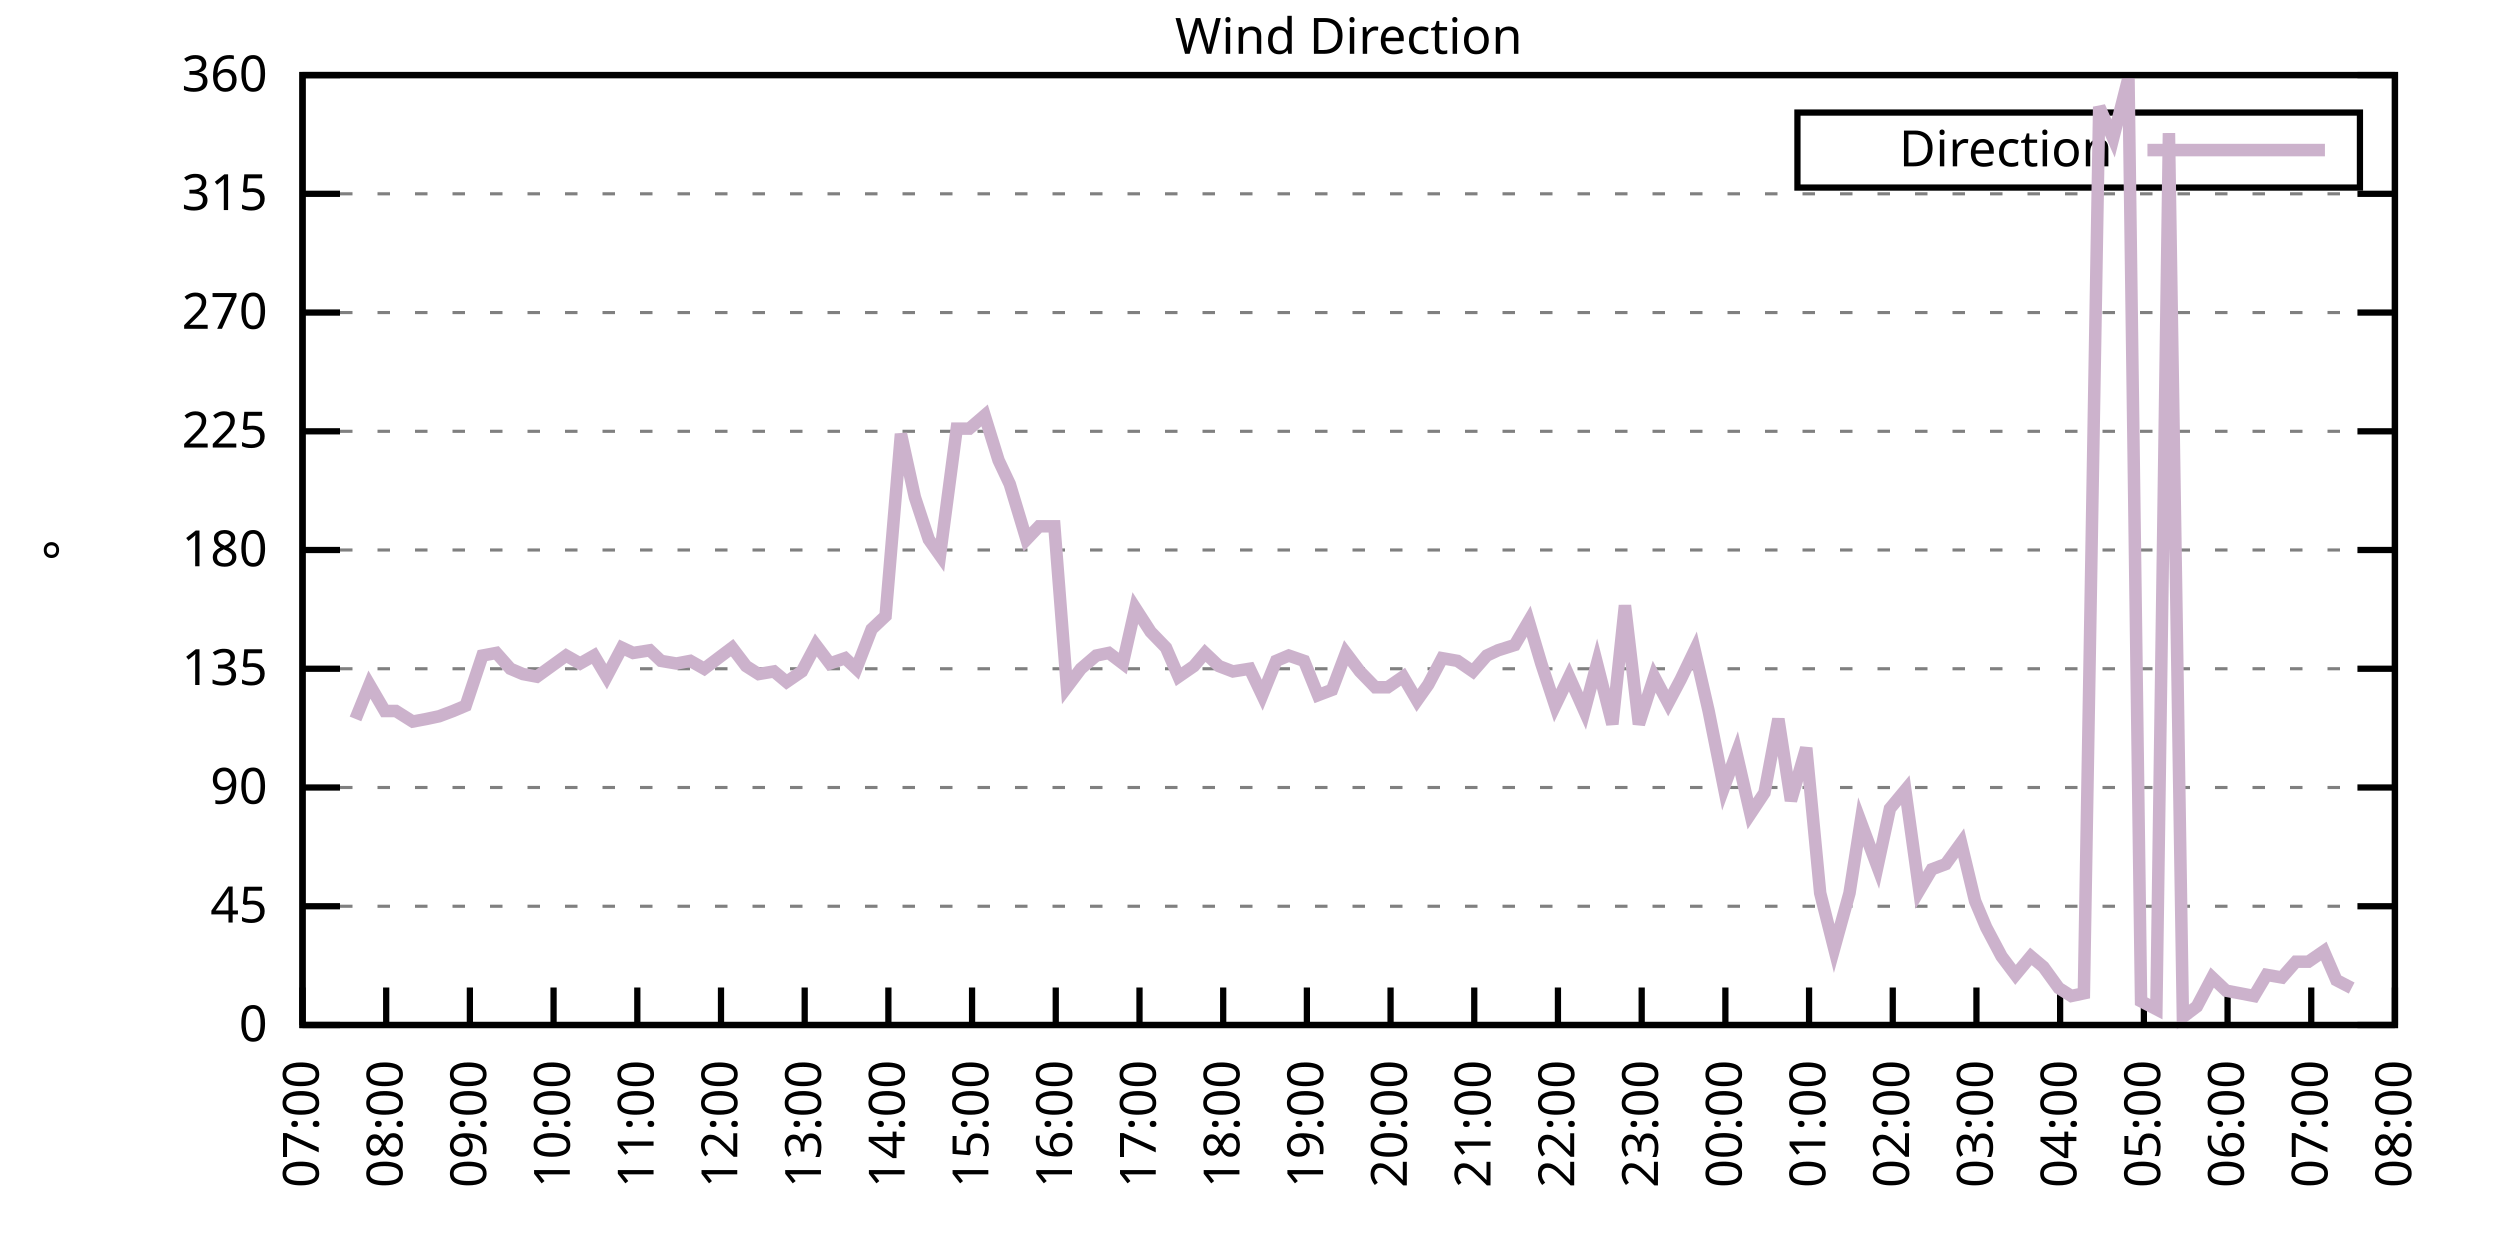
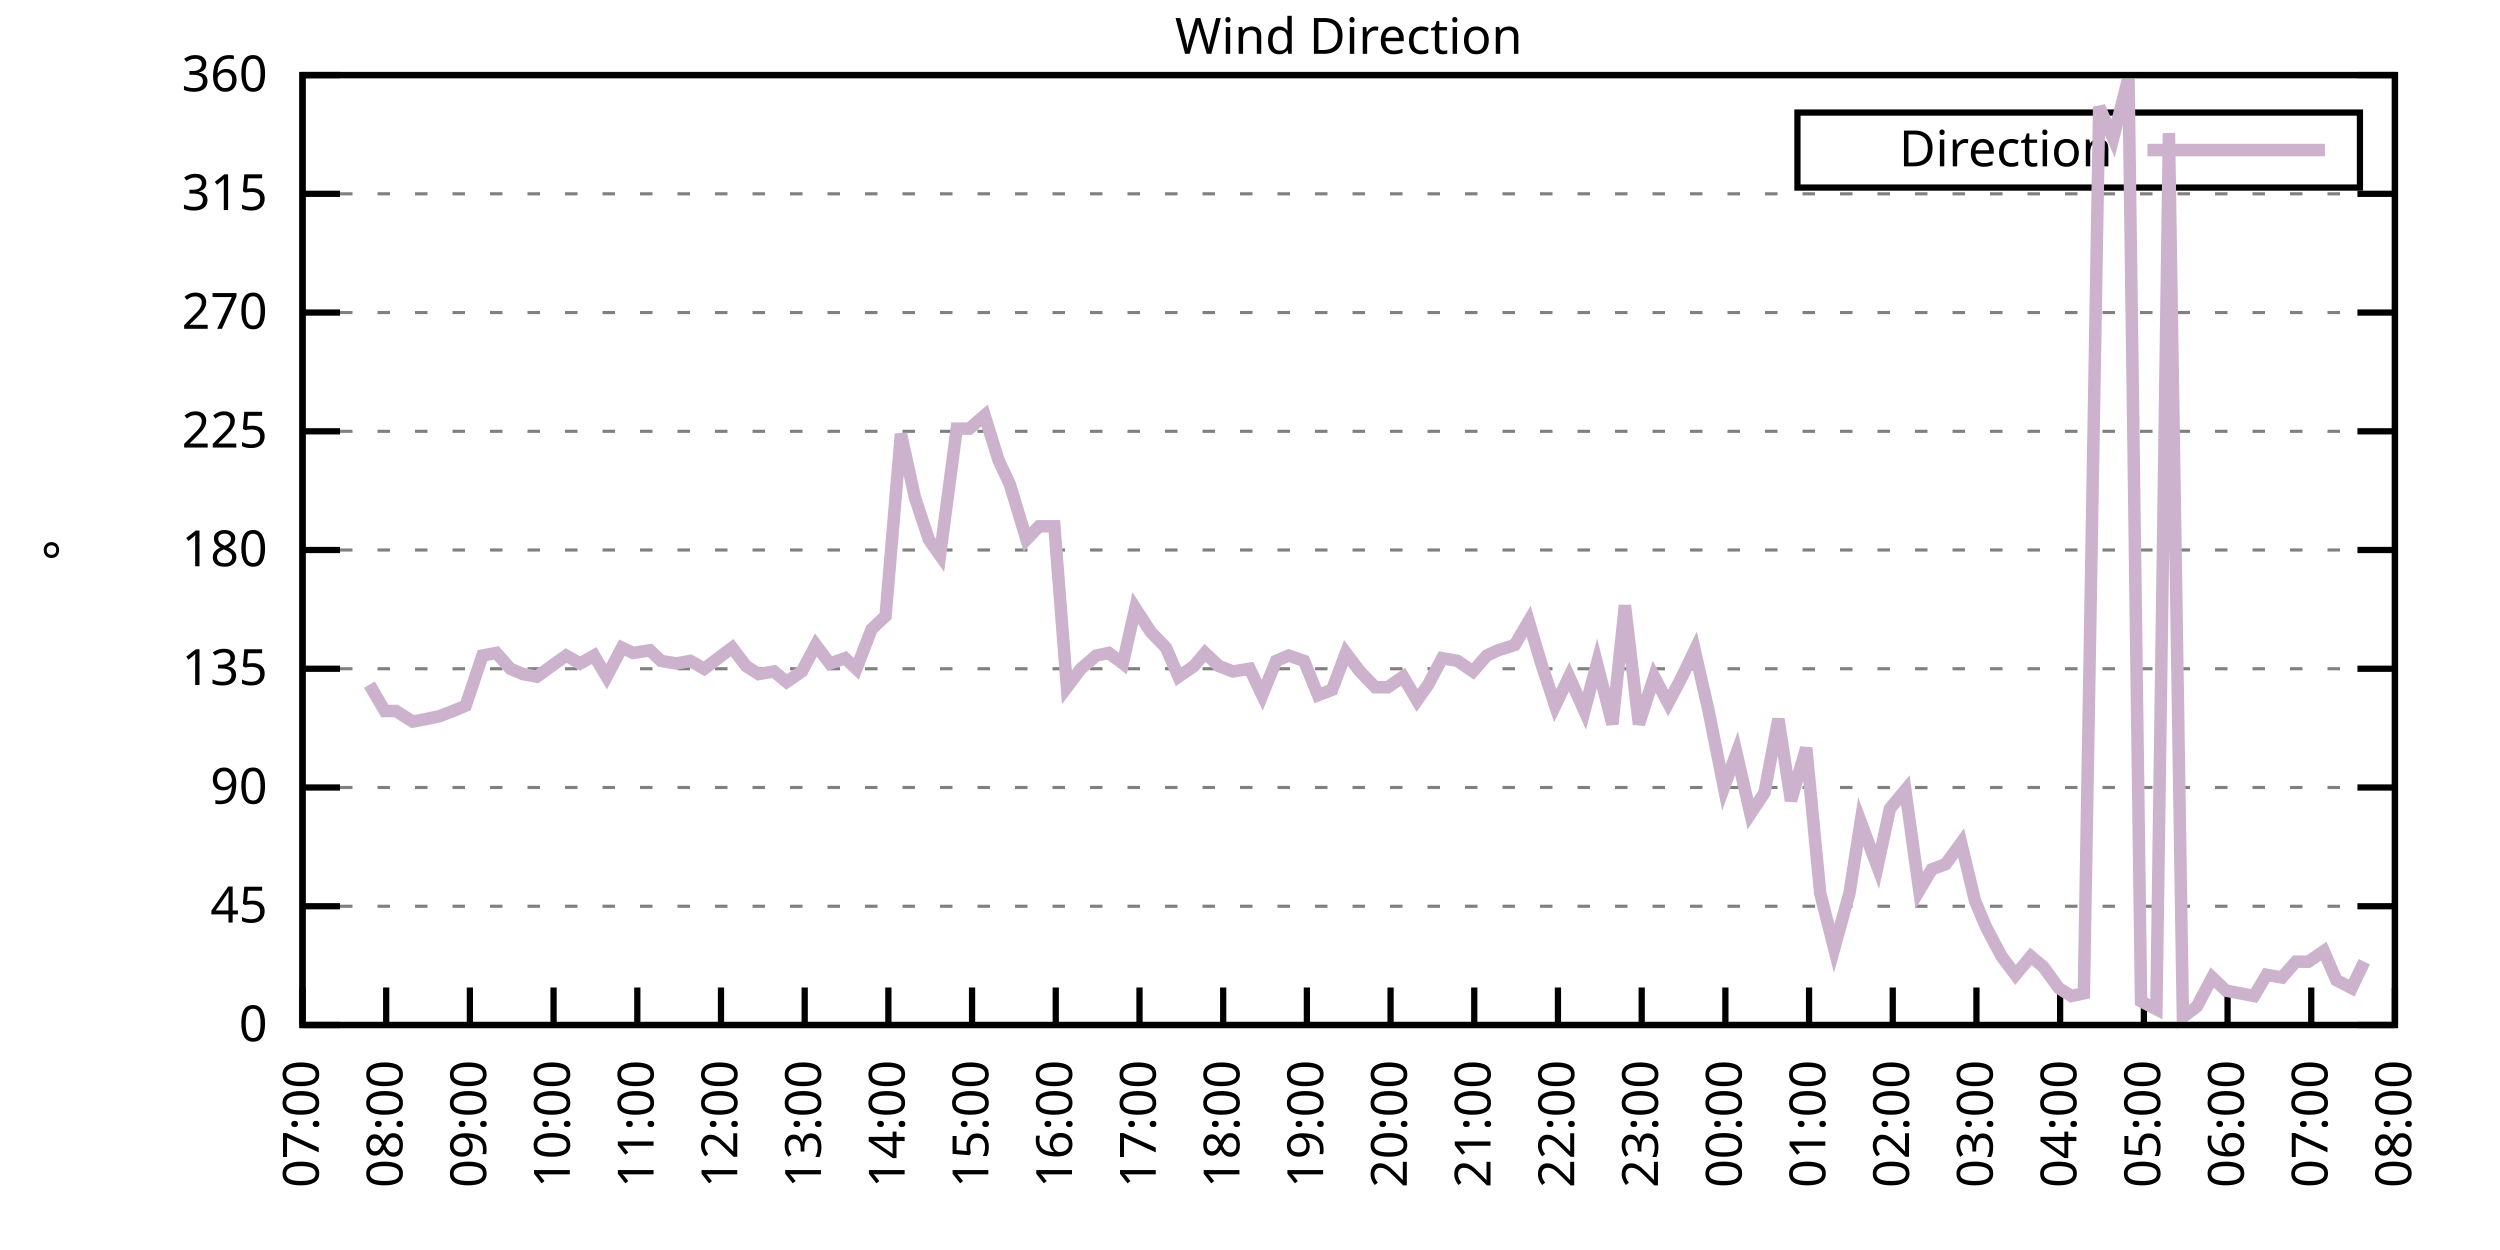
<svg xmlns="http://www.w3.org/2000/svg" xmlns:xlink="http://www.w3.org/1999/xlink" width="400" height="200" viewBox="0 0 400 200">
  <g id="gnuplot_canvas">
    <rect x="0" y="0" width="400" height="200" fill="none" />
    <defs>
      <circle id="gpDot" r="0.5" stroke-width="0.5" stroke="currentColor" />
      <path id="gpPt0" stroke-width="0.333" stroke="currentColor" d="M-1,0 h2 M0,-1 v2" />
      <path id="gpPt1" stroke-width="0.333" stroke="currentColor" d="M-1,-1 L1,1 M1,-1 L-1,1" />
      <path id="gpPt2" stroke-width="0.333" stroke="currentColor" d="M-1,0 L1,0 M0,-1 L0,1 M-1,-1 L1,1 M-1,1 L1,-1" />
      <rect id="gpPt3" stroke-width="0.333" stroke="currentColor" x="-1" y="-1" width="2" height="2" />
      <rect id="gpPt4" stroke-width="0.333" stroke="currentColor" fill="currentColor" x="-1" y="-1" width="2" height="2" />
      <circle id="gpPt5" stroke-width="0.333" stroke="currentColor" cx="0" cy="0" r="1" />
      <use xlink:href="#gpPt5" id="gpPt6" fill="currentColor" stroke="none" />
      <path id="gpPt7" stroke-width="0.333" stroke="currentColor" d="M0,-1.33 L-1.33,0.67 L1.33,0.67 z" />
      <use xlink:href="#gpPt7" id="gpPt8" fill="currentColor" stroke="none" />
      <use xlink:href="#gpPt7" id="gpPt9" stroke="currentColor" transform="rotate(180)" />
      <use xlink:href="#gpPt9" id="gpPt10" fill="currentColor" stroke="none" />
      <use xlink:href="#gpPt3" id="gpPt11" stroke="currentColor" transform="rotate(45)" />
      <use xlink:href="#gpPt11" id="gpPt12" fill="currentColor" stroke="none" />
      <path id="gpPt13" stroke-width="0.333" stroke="currentColor" d="M0,1.330 L1.265,0.411 L0.782,-1.067 L-0.782,-1.076 L-1.265,0.411 z" />
      <use xlink:href="#gpPt13" id="gpPt14" fill="currentColor" stroke="none" />
      <filter id="textbox" filterUnits="objectBoundingBox" x="0" y="0" height="1" width="1">
        <feFlood flood-color="white" flood-opacity="1" result="bgnd" />
        <feComposite in="SourceGraphic" in2="bgnd" operator="atop" />
      </filter>
      <filter id="greybox" filterUnits="objectBoundingBox" x="0" y="0" height="1" width="1">
        <feFlood flood-color="lightgrey" flood-opacity="1" result="grey" />
        <feComposite in="SourceGraphic" in2="grey" operator="atop" />
      </filter>
    </defs>
    <g fill="none" color="white" stroke="currentColor" stroke-width="1.00" stroke-linecap="butt" stroke-linejoin="miter">
</g>
    <g fill="none" color="black" stroke="currentColor" stroke-width="1.00" stroke-linecap="butt" stroke-linejoin="miter">
      <g stroke="none" shape-rendering="crispEdges">
        <polygon fill="rgb(255, 255, 255)" points="48.40,164.00 383.18,164.00 383.18,12.02 48.40,12.02 " />
      </g>
    </g>
    <g fill="none" color="black" stroke="currentColor" stroke-width="1.00" stroke-linecap="butt" stroke-linejoin="miter">
</g>
    <g fill="none" color="black" stroke="black" stroke-width="0.50" stroke-linecap="butt" stroke-linejoin="miter">
</g>
    <g fill="none" color="gray" stroke="currentColor" stroke-width="0.50" stroke-linecap="butt" stroke-linejoin="miter">
      <path stroke="gray" stroke-dasharray="2,4" class="gridline" d="M48.40,164.00 L383.19,164.00  " />
    </g>
    <g fill="none" color="gray" stroke="gray" stroke-width="1.00" stroke-linecap="butt" stroke-linejoin="miter">
</g>
    <g fill="none" color="black" stroke="currentColor" stroke-width="1.00" stroke-linecap="butt" stroke-linejoin="miter">
      <path stroke="black" d="M48.40,164.00 L54.40,164.00 M383.19,164.00 L377.19,164.00  " />
      <g transform="translate(42.80,166.60)" stroke="none" fill="black" font-family="Sans" font-size="8.00" text-anchor="end">
        <text>
          <tspan font-family="Sans"> 0</tspan>
        </text>
      </g>
    </g>
    <g fill="none" color="black" stroke="currentColor" stroke-width="1.00" stroke-linecap="butt" stroke-linejoin="miter">
</g>
    <g fill="none" color="black" stroke="black" stroke-width="0.50" stroke-linecap="butt" stroke-linejoin="miter">
</g>
    <g fill="none" color="gray" stroke="currentColor" stroke-width="0.50" stroke-linecap="butt" stroke-linejoin="miter">
      <path stroke="gray" stroke-dasharray="2,4" class="gridline" d="M48.40,145.00 L383.19,145.00  " />
    </g>
    <g fill="none" color="gray" stroke="gray" stroke-width="1.00" stroke-linecap="butt" stroke-linejoin="miter">
</g>
    <g fill="none" color="black" stroke="currentColor" stroke-width="1.00" stroke-linecap="butt" stroke-linejoin="miter">
      <path stroke="black" d="M48.40,145.00 L54.40,145.00 M383.19,145.00 L377.19,145.00  " />
      <g transform="translate(42.80,147.60)" stroke="none" fill="black" font-family="Sans" font-size="8.00" text-anchor="end">
        <text>
          <tspan font-family="Sans"> 45</tspan>
        </text>
      </g>
    </g>
    <g fill="none" color="black" stroke="currentColor" stroke-width="1.00" stroke-linecap="butt" stroke-linejoin="miter">
</g>
    <g fill="none" color="black" stroke="black" stroke-width="0.50" stroke-linecap="butt" stroke-linejoin="miter">
</g>
    <g fill="none" color="gray" stroke="currentColor" stroke-width="0.50" stroke-linecap="butt" stroke-linejoin="miter">
      <path stroke="gray" stroke-dasharray="2,4" class="gridline" d="M48.40,126.00 L383.19,126.00  " />
    </g>
    <g fill="none" color="gray" stroke="gray" stroke-width="1.00" stroke-linecap="butt" stroke-linejoin="miter">
</g>
    <g fill="none" color="black" stroke="currentColor" stroke-width="1.00" stroke-linecap="butt" stroke-linejoin="miter">
      <path stroke="black" d="M48.40,126.00 L54.40,126.00 M383.19,126.00 L377.19,126.00  " />
      <g transform="translate(42.80,128.60)" stroke="none" fill="black" font-family="Sans" font-size="8.00" text-anchor="end">
        <text>
          <tspan font-family="Sans"> 90</tspan>
        </text>
      </g>
    </g>
    <g fill="none" color="black" stroke="currentColor" stroke-width="1.00" stroke-linecap="butt" stroke-linejoin="miter">
</g>
    <g fill="none" color="black" stroke="black" stroke-width="0.50" stroke-linecap="butt" stroke-linejoin="miter">
</g>
    <g fill="none" color="gray" stroke="currentColor" stroke-width="0.50" stroke-linecap="butt" stroke-linejoin="miter">
      <path stroke="gray" stroke-dasharray="2,4" class="gridline" d="M48.40,107.00 L383.19,107.00  " />
    </g>
    <g fill="none" color="gray" stroke="gray" stroke-width="1.00" stroke-linecap="butt" stroke-linejoin="miter">
</g>
    <g fill="none" color="black" stroke="currentColor" stroke-width="1.00" stroke-linecap="butt" stroke-linejoin="miter">
      <path stroke="black" d="M48.40,107.00 L54.40,107.00 M383.19,107.00 L377.19,107.00  " />
      <g transform="translate(42.80,109.60)" stroke="none" fill="black" font-family="Sans" font-size="8.00" text-anchor="end">
        <text>
          <tspan font-family="Sans"> 135</tspan>
        </text>
      </g>
    </g>
    <g fill="none" color="black" stroke="currentColor" stroke-width="1.00" stroke-linecap="butt" stroke-linejoin="miter">
</g>
    <g fill="none" color="black" stroke="black" stroke-width="0.50" stroke-linecap="butt" stroke-linejoin="miter">
</g>
    <g fill="none" color="gray" stroke="currentColor" stroke-width="0.50" stroke-linecap="butt" stroke-linejoin="miter">
      <path stroke="gray" stroke-dasharray="2,4" class="gridline" d="M48.40,88.00 L383.19,88.00  " />
    </g>
    <g fill="none" color="gray" stroke="gray" stroke-width="1.00" stroke-linecap="butt" stroke-linejoin="miter">
</g>
    <g fill="none" color="black" stroke="currentColor" stroke-width="1.00" stroke-linecap="butt" stroke-linejoin="miter">
      <path stroke="black" d="M48.40,88.00 L54.40,88.00 M383.19,88.00 L377.19,88.00  " />
      <g transform="translate(42.80,90.60)" stroke="none" fill="black" font-family="Sans" font-size="8.00" text-anchor="end">
        <text>
          <tspan font-family="Sans"> 180</tspan>
        </text>
      </g>
    </g>
    <g fill="none" color="black" stroke="currentColor" stroke-width="1.00" stroke-linecap="butt" stroke-linejoin="miter">
</g>
    <g fill="none" color="black" stroke="black" stroke-width="0.50" stroke-linecap="butt" stroke-linejoin="miter">
</g>
    <g fill="none" color="gray" stroke="currentColor" stroke-width="0.50" stroke-linecap="butt" stroke-linejoin="miter">
      <path stroke="gray" stroke-dasharray="2,4" class="gridline" d="M48.40,69.01 L383.19,69.01  " />
    </g>
    <g fill="none" color="gray" stroke="gray" stroke-width="1.00" stroke-linecap="butt" stroke-linejoin="miter">
</g>
    <g fill="none" color="black" stroke="currentColor" stroke-width="1.00" stroke-linecap="butt" stroke-linejoin="miter">
      <path stroke="black" d="M48.40,69.01 L54.40,69.01 M383.19,69.01 L377.19,69.01  " />
      <g transform="translate(42.80,71.61)" stroke="none" fill="black" font-family="Sans" font-size="8.00" text-anchor="end">
        <text>
          <tspan font-family="Sans"> 225</tspan>
        </text>
      </g>
    </g>
    <g fill="none" color="black" stroke="currentColor" stroke-width="1.00" stroke-linecap="butt" stroke-linejoin="miter">
</g>
    <g fill="none" color="black" stroke="black" stroke-width="0.50" stroke-linecap="butt" stroke-linejoin="miter">
</g>
    <g fill="none" color="gray" stroke="currentColor" stroke-width="0.50" stroke-linecap="butt" stroke-linejoin="miter">
      <path stroke="gray" stroke-dasharray="2,4" class="gridline" d="M48.40,50.01 L383.19,50.01  " />
    </g>
    <g fill="none" color="gray" stroke="gray" stroke-width="1.00" stroke-linecap="butt" stroke-linejoin="miter">
</g>
    <g fill="none" color="black" stroke="currentColor" stroke-width="1.00" stroke-linecap="butt" stroke-linejoin="miter">
      <path stroke="black" d="M48.40,50.01 L54.40,50.01 M383.19,50.01 L377.19,50.01  " />
      <g transform="translate(42.80,52.61)" stroke="none" fill="black" font-family="Sans" font-size="8.00" text-anchor="end">
        <text>
          <tspan font-family="Sans"> 270</tspan>
        </text>
      </g>
    </g>
    <g fill="none" color="black" stroke="currentColor" stroke-width="1.00" stroke-linecap="butt" stroke-linejoin="miter">
</g>
    <g fill="none" color="black" stroke="black" stroke-width="0.50" stroke-linecap="butt" stroke-linejoin="miter">
</g>
    <g fill="none" color="gray" stroke="currentColor" stroke-width="0.50" stroke-linecap="butt" stroke-linejoin="miter">
      <path stroke="gray" stroke-dasharray="2,4" class="gridline" d="M48.40,31.01 L383.19,31.01  " />
    </g>
    <g fill="none" color="gray" stroke="gray" stroke-width="1.00" stroke-linecap="butt" stroke-linejoin="miter">
</g>
    <g fill="none" color="black" stroke="currentColor" stroke-width="1.00" stroke-linecap="butt" stroke-linejoin="miter">
      <path stroke="black" d="M48.40,31.01 L54.40,31.01 M383.19,31.01 L377.19,31.01  " />
      <g transform="translate(42.80,33.61)" stroke="none" fill="black" font-family="Sans" font-size="8.00" text-anchor="end">
        <text>
          <tspan font-family="Sans"> 315</tspan>
        </text>
      </g>
    </g>
    <g fill="none" color="black" stroke="currentColor" stroke-width="1.00" stroke-linecap="butt" stroke-linejoin="miter">
</g>
    <g fill="none" color="black" stroke="black" stroke-width="0.50" stroke-linecap="butt" stroke-linejoin="miter">
</g>
    <g fill="none" color="gray" stroke="currentColor" stroke-width="0.50" stroke-linecap="butt" stroke-linejoin="miter">
      <path stroke="gray" stroke-dasharray="2,4" class="gridline" d="M48.40,12.01 L383.19,12.01  " />
    </g>
    <g fill="none" color="gray" stroke="gray" stroke-width="1.00" stroke-linecap="butt" stroke-linejoin="miter">
</g>
    <g fill="none" color="black" stroke="currentColor" stroke-width="1.00" stroke-linecap="butt" stroke-linejoin="miter">
      <path stroke="black" d="M48.40,12.01 L54.40,12.01 M383.19,12.01 L377.19,12.01  " />
      <g transform="translate(42.80,14.61)" stroke="none" fill="black" font-family="Sans" font-size="8.00" text-anchor="end">
        <text>
          <tspan font-family="Sans"> 360</tspan>
        </text>
      </g>
    </g>
    <g fill="none" color="black" stroke="currentColor" stroke-width="1.00" stroke-linecap="butt" stroke-linejoin="miter">
      <path stroke="black" d="M48.40,164.00 L48.40,158.00  " />
      <g transform="translate(51.00,169.60) rotate(270.00)" stroke="none" fill="black" font-family="Sans" font-size="8.00" text-anchor="end">
        <text>
          <tspan font-family="Sans">07:00</tspan>
        </text>
      </g>
    </g>
    <g fill="none" color="black" stroke="currentColor" stroke-width="1.00" stroke-linecap="butt" stroke-linejoin="miter">
      <path stroke="black" d="M61.79,164.00 L61.79,158.00  " />
      <g transform="translate(64.39,169.60) rotate(270.00)" stroke="none" fill="black" font-family="Sans" font-size="8.00" text-anchor="end">
        <text>
          <tspan font-family="Sans">08:00</tspan>
        </text>
      </g>
    </g>
    <g fill="none" color="black" stroke="currentColor" stroke-width="1.00" stroke-linecap="butt" stroke-linejoin="miter">
      <path stroke="black" d="M75.18,164.00 L75.18,158.00  " />
      <g transform="translate(77.78,169.60) rotate(270.00)" stroke="none" fill="black" font-family="Sans" font-size="8.00" text-anchor="end">
        <text>
          <tspan font-family="Sans">09:00</tspan>
        </text>
      </g>
    </g>
    <g fill="none" color="black" stroke="currentColor" stroke-width="1.00" stroke-linecap="butt" stroke-linejoin="miter">
      <path stroke="black" d="M88.57,164.00 L88.57,158.00  " />
      <g transform="translate(91.17,169.60) rotate(270.00)" stroke="none" fill="black" font-family="Sans" font-size="8.00" text-anchor="end">
        <text>
          <tspan font-family="Sans">10:00</tspan>
        </text>
      </g>
    </g>
    <g fill="none" color="black" stroke="currentColor" stroke-width="1.00" stroke-linecap="butt" stroke-linejoin="miter">
      <path stroke="black" d="M101.97,164.00 L101.97,158.00  " />
      <g transform="translate(104.57,169.60) rotate(270.00)" stroke="none" fill="black" font-family="Sans" font-size="8.00" text-anchor="end">
        <text>
          <tspan font-family="Sans">11:00</tspan>
        </text>
      </g>
    </g>
    <g fill="none" color="black" stroke="currentColor" stroke-width="1.00" stroke-linecap="butt" stroke-linejoin="miter">
      <path stroke="black" d="M115.36,164.00 L115.36,158.00  " />
      <g transform="translate(117.96,169.60) rotate(270.00)" stroke="none" fill="black" font-family="Sans" font-size="8.00" text-anchor="end">
        <text>
          <tspan font-family="Sans">12:00</tspan>
        </text>
      </g>
    </g>
    <g fill="none" color="black" stroke="currentColor" stroke-width="1.00" stroke-linecap="butt" stroke-linejoin="miter">
      <path stroke="black" d="M128.75,164.00 L128.75,158.00  " />
      <g transform="translate(131.35,169.60) rotate(270.00)" stroke="none" fill="black" font-family="Sans" font-size="8.00" text-anchor="end">
        <text>
          <tspan font-family="Sans">13:00</tspan>
        </text>
      </g>
    </g>
    <g fill="none" color="black" stroke="currentColor" stroke-width="1.00" stroke-linecap="butt" stroke-linejoin="miter">
      <path stroke="black" d="M142.14,164.00 L142.14,158.00  " />
      <g transform="translate(144.74,169.60) rotate(270.00)" stroke="none" fill="black" font-family="Sans" font-size="8.00" text-anchor="end">
        <text>
          <tspan font-family="Sans">14:00</tspan>
        </text>
      </g>
    </g>
    <g fill="none" color="black" stroke="currentColor" stroke-width="1.00" stroke-linecap="butt" stroke-linejoin="miter">
      <path stroke="black" d="M155.53,164.00 L155.53,158.00  " />
      <g transform="translate(158.13,169.60) rotate(270.00)" stroke="none" fill="black" font-family="Sans" font-size="8.00" text-anchor="end">
        <text>
          <tspan font-family="Sans">15:00</tspan>
        </text>
      </g>
    </g>
    <g fill="none" color="black" stroke="currentColor" stroke-width="1.00" stroke-linecap="butt" stroke-linejoin="miter">
      <path stroke="black" d="M168.92,164.00 L168.92,158.00  " />
      <g transform="translate(171.52,169.60) rotate(270.00)" stroke="none" fill="black" font-family="Sans" font-size="8.00" text-anchor="end">
        <text>
          <tspan font-family="Sans">16:00</tspan>
        </text>
      </g>
    </g>
    <g fill="none" color="black" stroke="currentColor" stroke-width="1.00" stroke-linecap="butt" stroke-linejoin="miter">
      <path stroke="black" d="M182.32,164.00 L182.32,158.00  " />
      <g transform="translate(184.92,169.60) rotate(270.00)" stroke="none" fill="black" font-family="Sans" font-size="8.00" text-anchor="end">
        <text>
          <tspan font-family="Sans">17:00</tspan>
        </text>
      </g>
    </g>
    <g fill="none" color="black" stroke="currentColor" stroke-width="1.00" stroke-linecap="butt" stroke-linejoin="miter">
      <path stroke="black" d="M195.71,164.00 L195.71,158.00  " />
      <g transform="translate(198.31,169.60) rotate(270.00)" stroke="none" fill="black" font-family="Sans" font-size="8.00" text-anchor="end">
        <text>
          <tspan font-family="Sans">18:00</tspan>
        </text>
      </g>
    </g>
    <g fill="none" color="black" stroke="currentColor" stroke-width="1.00" stroke-linecap="butt" stroke-linejoin="miter">
      <path stroke="black" d="M209.10,164.00 L209.10,158.00  " />
      <g transform="translate(211.70,169.60) rotate(270.00)" stroke="none" fill="black" font-family="Sans" font-size="8.00" text-anchor="end">
        <text>
          <tspan font-family="Sans">19:00</tspan>
        </text>
      </g>
    </g>
    <g fill="none" color="black" stroke="currentColor" stroke-width="1.00" stroke-linecap="butt" stroke-linejoin="miter">
      <path stroke="black" d="M222.49,164.00 L222.49,158.00  " />
      <g transform="translate(225.09,169.60) rotate(270.00)" stroke="none" fill="black" font-family="Sans" font-size="8.00" text-anchor="end">
        <text>
          <tspan font-family="Sans">20:00</tspan>
        </text>
      </g>
    </g>
    <g fill="none" color="black" stroke="currentColor" stroke-width="1.00" stroke-linecap="butt" stroke-linejoin="miter">
      <path stroke="black" d="M235.88,164.00 L235.88,158.00  " />
      <g transform="translate(238.48,169.60) rotate(270.00)" stroke="none" fill="black" font-family="Sans" font-size="8.00" text-anchor="end">
        <text>
          <tspan font-family="Sans">21:00</tspan>
        </text>
      </g>
    </g>
    <g fill="none" color="black" stroke="currentColor" stroke-width="1.00" stroke-linecap="butt" stroke-linejoin="miter">
      <path stroke="black" d="M249.27,164.00 L249.27,158.00  " />
      <g transform="translate(251.87,169.60) rotate(270.00)" stroke="none" fill="black" font-family="Sans" font-size="8.00" text-anchor="end">
        <text>
          <tspan font-family="Sans">22:00</tspan>
        </text>
      </g>
    </g>
    <g fill="none" color="black" stroke="currentColor" stroke-width="1.00" stroke-linecap="butt" stroke-linejoin="miter">
      <path stroke="black" d="M262.67,164.00 L262.67,158.00  " />
      <g transform="translate(265.27,169.60) rotate(270.00)" stroke="none" fill="black" font-family="Sans" font-size="8.00" text-anchor="end">
        <text>
          <tspan font-family="Sans">23:00</tspan>
        </text>
      </g>
    </g>
    <g fill="none" color="black" stroke="currentColor" stroke-width="1.00" stroke-linecap="butt" stroke-linejoin="miter">
      <path stroke="black" d="M276.06,164.00 L276.06,158.00  " />
      <g transform="translate(278.66,169.60) rotate(270.00)" stroke="none" fill="black" font-family="Sans" font-size="8.00" text-anchor="end">
        <text>
          <tspan font-family="Sans">00:00</tspan>
        </text>
      </g>
    </g>
    <g fill="none" color="black" stroke="currentColor" stroke-width="1.00" stroke-linecap="butt" stroke-linejoin="miter">
      <path stroke="black" d="M289.45,164.00 L289.45,158.00  " />
      <g transform="translate(292.05,169.60) rotate(270.00)" stroke="none" fill="black" font-family="Sans" font-size="8.00" text-anchor="end">
        <text>
          <tspan font-family="Sans">01:00</tspan>
        </text>
      </g>
    </g>
    <g fill="none" color="black" stroke="currentColor" stroke-width="1.00" stroke-linecap="butt" stroke-linejoin="miter">
      <path stroke="black" d="M302.84,164.00 L302.84,158.00  " />
      <g transform="translate(305.44,169.60) rotate(270.00)" stroke="none" fill="black" font-family="Sans" font-size="8.00" text-anchor="end">
        <text>
          <tspan font-family="Sans">02:00</tspan>
        </text>
      </g>
    </g>
    <g fill="none" color="black" stroke="currentColor" stroke-width="1.00" stroke-linecap="butt" stroke-linejoin="miter">
      <path stroke="black" d="M316.23,164.00 L316.23,158.00  " />
      <g transform="translate(318.83,169.60) rotate(270.00)" stroke="none" fill="black" font-family="Sans" font-size="8.00" text-anchor="end">
        <text>
          <tspan font-family="Sans">03:00</tspan>
        </text>
      </g>
    </g>
    <g fill="none" color="black" stroke="currentColor" stroke-width="1.00" stroke-linecap="butt" stroke-linejoin="miter">
      <path stroke="black" d="M329.62,164.00 L329.62,158.00  " />
      <g transform="translate(332.22,169.60) rotate(270.00)" stroke="none" fill="black" font-family="Sans" font-size="8.00" text-anchor="end">
        <text>
          <tspan font-family="Sans">04:00</tspan>
        </text>
      </g>
    </g>
    <g fill="none" color="black" stroke="currentColor" stroke-width="1.00" stroke-linecap="butt" stroke-linejoin="miter">
      <path stroke="black" d="M343.02,164.00 L343.02,158.00  " />
      <g transform="translate(345.62,169.60) rotate(270.00)" stroke="none" fill="black" font-family="Sans" font-size="8.00" text-anchor="end">
        <text>
          <tspan font-family="Sans">05:00</tspan>
        </text>
      </g>
    </g>
    <g fill="none" color="black" stroke="currentColor" stroke-width="1.00" stroke-linecap="butt" stroke-linejoin="miter">
      <path stroke="black" d="M356.41,164.00 L356.41,158.00  " />
      <g transform="translate(359.01,169.60) rotate(270.00)" stroke="none" fill="black" font-family="Sans" font-size="8.00" text-anchor="end">
        <text>
          <tspan font-family="Sans">06:00</tspan>
        </text>
      </g>
    </g>
    <g fill="none" color="black" stroke="currentColor" stroke-width="1.00" stroke-linecap="butt" stroke-linejoin="miter">
      <path stroke="black" d="M369.80,164.00 L369.80,158.00  " />
      <g transform="translate(372.40,169.60) rotate(270.00)" stroke="none" fill="black" font-family="Sans" font-size="8.00" text-anchor="end">
        <text>
          <tspan font-family="Sans">07:00</tspan>
        </text>
      </g>
    </g>
    <g fill="none" color="black" stroke="currentColor" stroke-width="1.00" stroke-linecap="butt" stroke-linejoin="miter">
      <path stroke="black" d="M383.19,164.00 L383.19,158.00  " />
      <g transform="translate(385.79,169.60) rotate(270.00)" stroke="none" fill="black" font-family="Sans" font-size="8.00" text-anchor="end">
        <text>
          <tspan font-family="Sans">08:00</tspan>
        </text>
      </g>
    </g>
    <g fill="none" color="black" stroke="currentColor" stroke-width="1.00" stroke-linecap="butt" stroke-linejoin="miter">
</g>
    <g fill="none" color="black" stroke="currentColor" stroke-width="1.00" stroke-linecap="butt" stroke-linejoin="miter">
      <path stroke="black" d="M48.40,12.01 L48.40,164.00 L383.19,164.00 L383.19,12.01 L48.40,12.01 Z  " />
    </g>
    <g fill="none" color="black" stroke="currentColor" stroke-width="1.00" stroke-linecap="butt" stroke-linejoin="miter">
</g>
    <g fill="none" color="black" stroke="currentColor" stroke-width="1.00" stroke-linecap="butt" stroke-linejoin="miter">
      <path stroke="black" d="M287.59,30.01 L287.59,18.01 L377.59,18.01 L377.59,30.01 L287.59,30.01 Z  " />
    </g>
    <g id="Wind_direction_plot_1">
      <g fill="none" color="white" stroke="black" stroke-width="2.00" stroke-linecap="butt" stroke-linejoin="miter">
</g>
      <g fill="none" color="black" stroke="currentColor" stroke-width="2.00" stroke-linecap="butt" stroke-linejoin="miter">
        <g transform="translate(337.99,26.61)" stroke="none" fill="black" font-family="Sans" font-size="8.00" text-anchor="end">
          <text>
            <tspan font-family="Sans">Direction</tspan>
          </text>
        </g>
      </g>
      <g fill="none" color="black" stroke="currentColor" stroke-width="2.00" stroke-linecap="butt" stroke-linejoin="miter">
-         <path stroke="rgb(204, 178, 204)" d="M343.59,24.01 L371.99,24.01 M56.88,115.03 L59.11,109.54 L61.57,113.76 L63.35,113.76 L66.03,115.45 L68.26,115.03   L70.27,114.60 L72.50,113.76 L74.51,112.91 L77.19,104.89 L79.42,104.47 L81.66,107.00 L83.66,107.85 L85.90,108.27   L90.58,104.89 L92.82,106.16 L95.05,104.89 L97.06,108.27 L99.51,103.63 L101.30,104.47 L103.98,104.05 L105.76,105.74   L108.22,106.16 L110.45,105.74 L112.68,107.00 L114.91,105.31 L117.14,103.63 L119.38,106.58 L121.38,107.85 L123.84,107.43   L125.85,109.11 L128.30,107.43 L130.54,103.20 L132.77,106.16 L135.22,105.31 L137.01,107.00 L139.46,100.67 L141.69,98.56   L144.15,69.43 L146.38,79.56 L148.61,86.32 L150.40,88.85 L153.08,68.58 L155.09,68.58 L157.54,66.47 L159.77,73.65   L161.56,77.45 L164.24,86.32 L166.25,84.21 L168.70,84.21 L170.71,109.96 L172.94,107.00 L175.40,104.89 L177.41,104.47   L179.64,106.16 L181.65,97.29 L184.10,101.09 L186.56,103.63 L188.57,108.27 L191.02,106.58 L192.81,104.47 L195.04,106.58   L197.27,107.43 L199.95,107.00 L201.96,111.23 L204.19,105.74 L206.20,104.89 L208.65,105.74 L210.88,111.23 L213.12,110.38   L215.35,104.47 L217.58,107.43 L220.04,109.96 L222.04,109.96 L224.50,108.27 L226.73,112.07 L228.52,109.54 L230.75,105.31   L233.20,105.74 L235.66,107.43 L237.89,104.89 L239.68,104.05 L242.36,103.20 L244.59,99.40 L246.60,106.16 L248.83,112.91   L251.06,108.27 L253.51,113.76 L255.52,106.16 L257.98,115.87 L259.99,96.87 L262.22,115.87 L264.67,108.27 L266.91,112.49   L268.92,108.69 L271.15,104.05 L273.38,113.76 L275.83,126.00 L277.84,120.51 L280.07,130.22 L282.31,126.85 L284.54,115.03   L286.55,128.11 L289.00,119.67 L291.23,142.89 L293.47,151.76 L295.92,142.89 L297.71,131.49 L300.39,138.67 L302.39,129.38   L304.85,126.42 L307.08,142.47 L309.09,139.09 L311.32,138.25 L313.78,134.87 L316.01,144.16 L317.79,148.38 L320.25,153.02   L322.48,155.98 L324.94,153.02 L326.95,154.71 L329.40,158.09 L331.41,159.36 L333.42,158.93 L335.87,17.08 L338.10,22.14   L340.56,12.43 L342.57,160.20 L345.02,161.47 L347.03,21.30 L349.26,162.73 L351.50,161.04 L353.95,156.40 L356.18,158.51   L358.42,158.93 L360.65,159.36 L362.66,155.98 L365.11,156.40 L367.34,153.87 L369.35,153.87 L371.81,152.18 L373.82,156.82   L376.27,158.09  " />
+         <path stroke="rgb(204, 178, 204)" d="M343.59,24.01 L371.99,24.01 M59.11,109.54 L61.57,113.76 L63.35,113.76 L66.03,115.45 L68.26,115.03 L70.27,114.60   L72.50,113.76 L74.51,112.91 L77.19,104.89 L79.42,104.47 L81.66,107.00 L83.66,107.85 L85.90,108.27 L90.58,104.89   L92.82,106.16 L95.05,104.89 L97.06,108.27 L99.51,103.63 L101.30,104.47 L103.98,104.05 L105.76,105.74 L108.22,106.16   L110.45,105.74 L112.68,107.00 L114.91,105.31 L117.14,103.63 L119.38,106.58 L121.38,107.85 L123.84,107.43 L125.85,109.11   L128.30,107.43 L130.54,103.20 L132.77,106.16 L135.22,105.31 L137.01,107.00 L139.46,100.67 L141.69,98.56 L144.15,69.43   L146.38,79.56 L148.61,86.32 L150.40,88.85 L153.08,68.58 L155.09,68.58 L157.54,66.47 L159.77,73.65 L161.56,77.45   L164.24,86.32 L166.25,84.21 L168.70,84.21 L170.71,109.96 L172.94,107.00 L175.40,104.89 L177.41,104.47 L179.64,106.16   L181.65,97.29 L184.10,101.09 L186.56,103.63 L188.57,108.27 L191.02,106.58 L192.81,104.47 L195.04,106.58 L197.27,107.43   L199.95,107.00 L201.96,111.23 L204.19,105.74 L206.20,104.89 L208.65,105.74 L210.88,111.23 L213.12,110.38 L215.35,104.47   L217.58,107.43 L220.04,109.96 L222.04,109.96 L224.50,108.27 L226.73,112.07 L228.52,109.54 L230.75,105.31 L233.20,105.74   L235.66,107.43 L237.89,104.89 L239.68,104.05 L242.36,103.20 L244.59,99.40 L246.60,106.16 L248.83,112.91 L251.06,108.27   L253.51,113.76 L255.52,106.16 L257.98,115.87 L259.99,96.87 L262.22,115.87 L264.67,108.27 L266.91,112.49 L268.92,108.69   L271.15,104.05 L273.38,113.76 L275.83,126.00 L277.84,120.51 L280.07,130.22 L282.31,126.85 L284.54,115.03 L286.55,128.11   L289.00,119.67 L291.23,142.89 L293.47,151.76 L295.92,142.89 L297.71,131.49 L300.39,138.67 L302.39,129.38 L304.85,126.42   L307.08,142.47 L309.09,139.09 L311.32,138.25 L313.78,134.87 L316.01,144.16 L317.79,148.38 L320.25,153.02 L322.48,155.98   L324.94,153.02 L326.95,154.71 L329.40,158.09 L331.41,159.36 L333.42,158.93 L335.87,17.08 L338.10,22.14 L340.56,12.43   L342.57,160.20 L345.02,161.47 L347.03,21.30 L349.26,162.73 L351.50,161.04 L353.95,156.40 L356.18,158.51 L358.42,158.93   L360.65,159.36 L362.66,155.98 L365.11,156.40 L367.34,153.87 L369.35,153.87 L371.81,152.18 L373.82,156.82 L376.27,158.09   L378.28,153.87  " />
      </g>
    </g>
    <g fill="none" color="black" stroke="currentColor" stroke-width="2.00" stroke-linecap="butt" stroke-linejoin="miter">
</g>
    <g fill="none" color="black" stroke="black" stroke-width="1.00" stroke-linecap="butt" stroke-linejoin="miter">
</g>
    <g fill="none" color="black" stroke="currentColor" stroke-width="1.00" stroke-linecap="butt" stroke-linejoin="miter">
      <path stroke="black" d="M48.40,12.01 L48.40,164.00 L383.19,164.00 L383.19,12.01 L48.40,12.01 Z  " />
      <g transform="translate(12.80,88.01) rotate(270.00)" stroke="none" fill="black" font-family="Sans" font-size="8.00" text-anchor="middle">
        <text>
          <tspan font-family="Sans">°</tspan>
        </text>
      </g>
    </g>
    <g fill="none" color="black" stroke="currentColor" stroke-width="1.00" stroke-linecap="butt" stroke-linejoin="miter">
</g>
    <g fill="none" color="black" stroke="currentColor" stroke-width="1.00" stroke-linecap="butt" stroke-linejoin="miter">
      <g transform="translate(215.79,8.61)" stroke="none" fill="black" font-family="Sans" font-size="8.00" text-anchor="middle">
        <text>
          <tspan font-family="Sans">Wind Direction</tspan>
        </text>
      </g>
    </g>
    <g fill="none" color="black" stroke="currentColor" stroke-width="1.00" stroke-linecap="butt" stroke-linejoin="miter">
</g>
  </g>
</svg>
